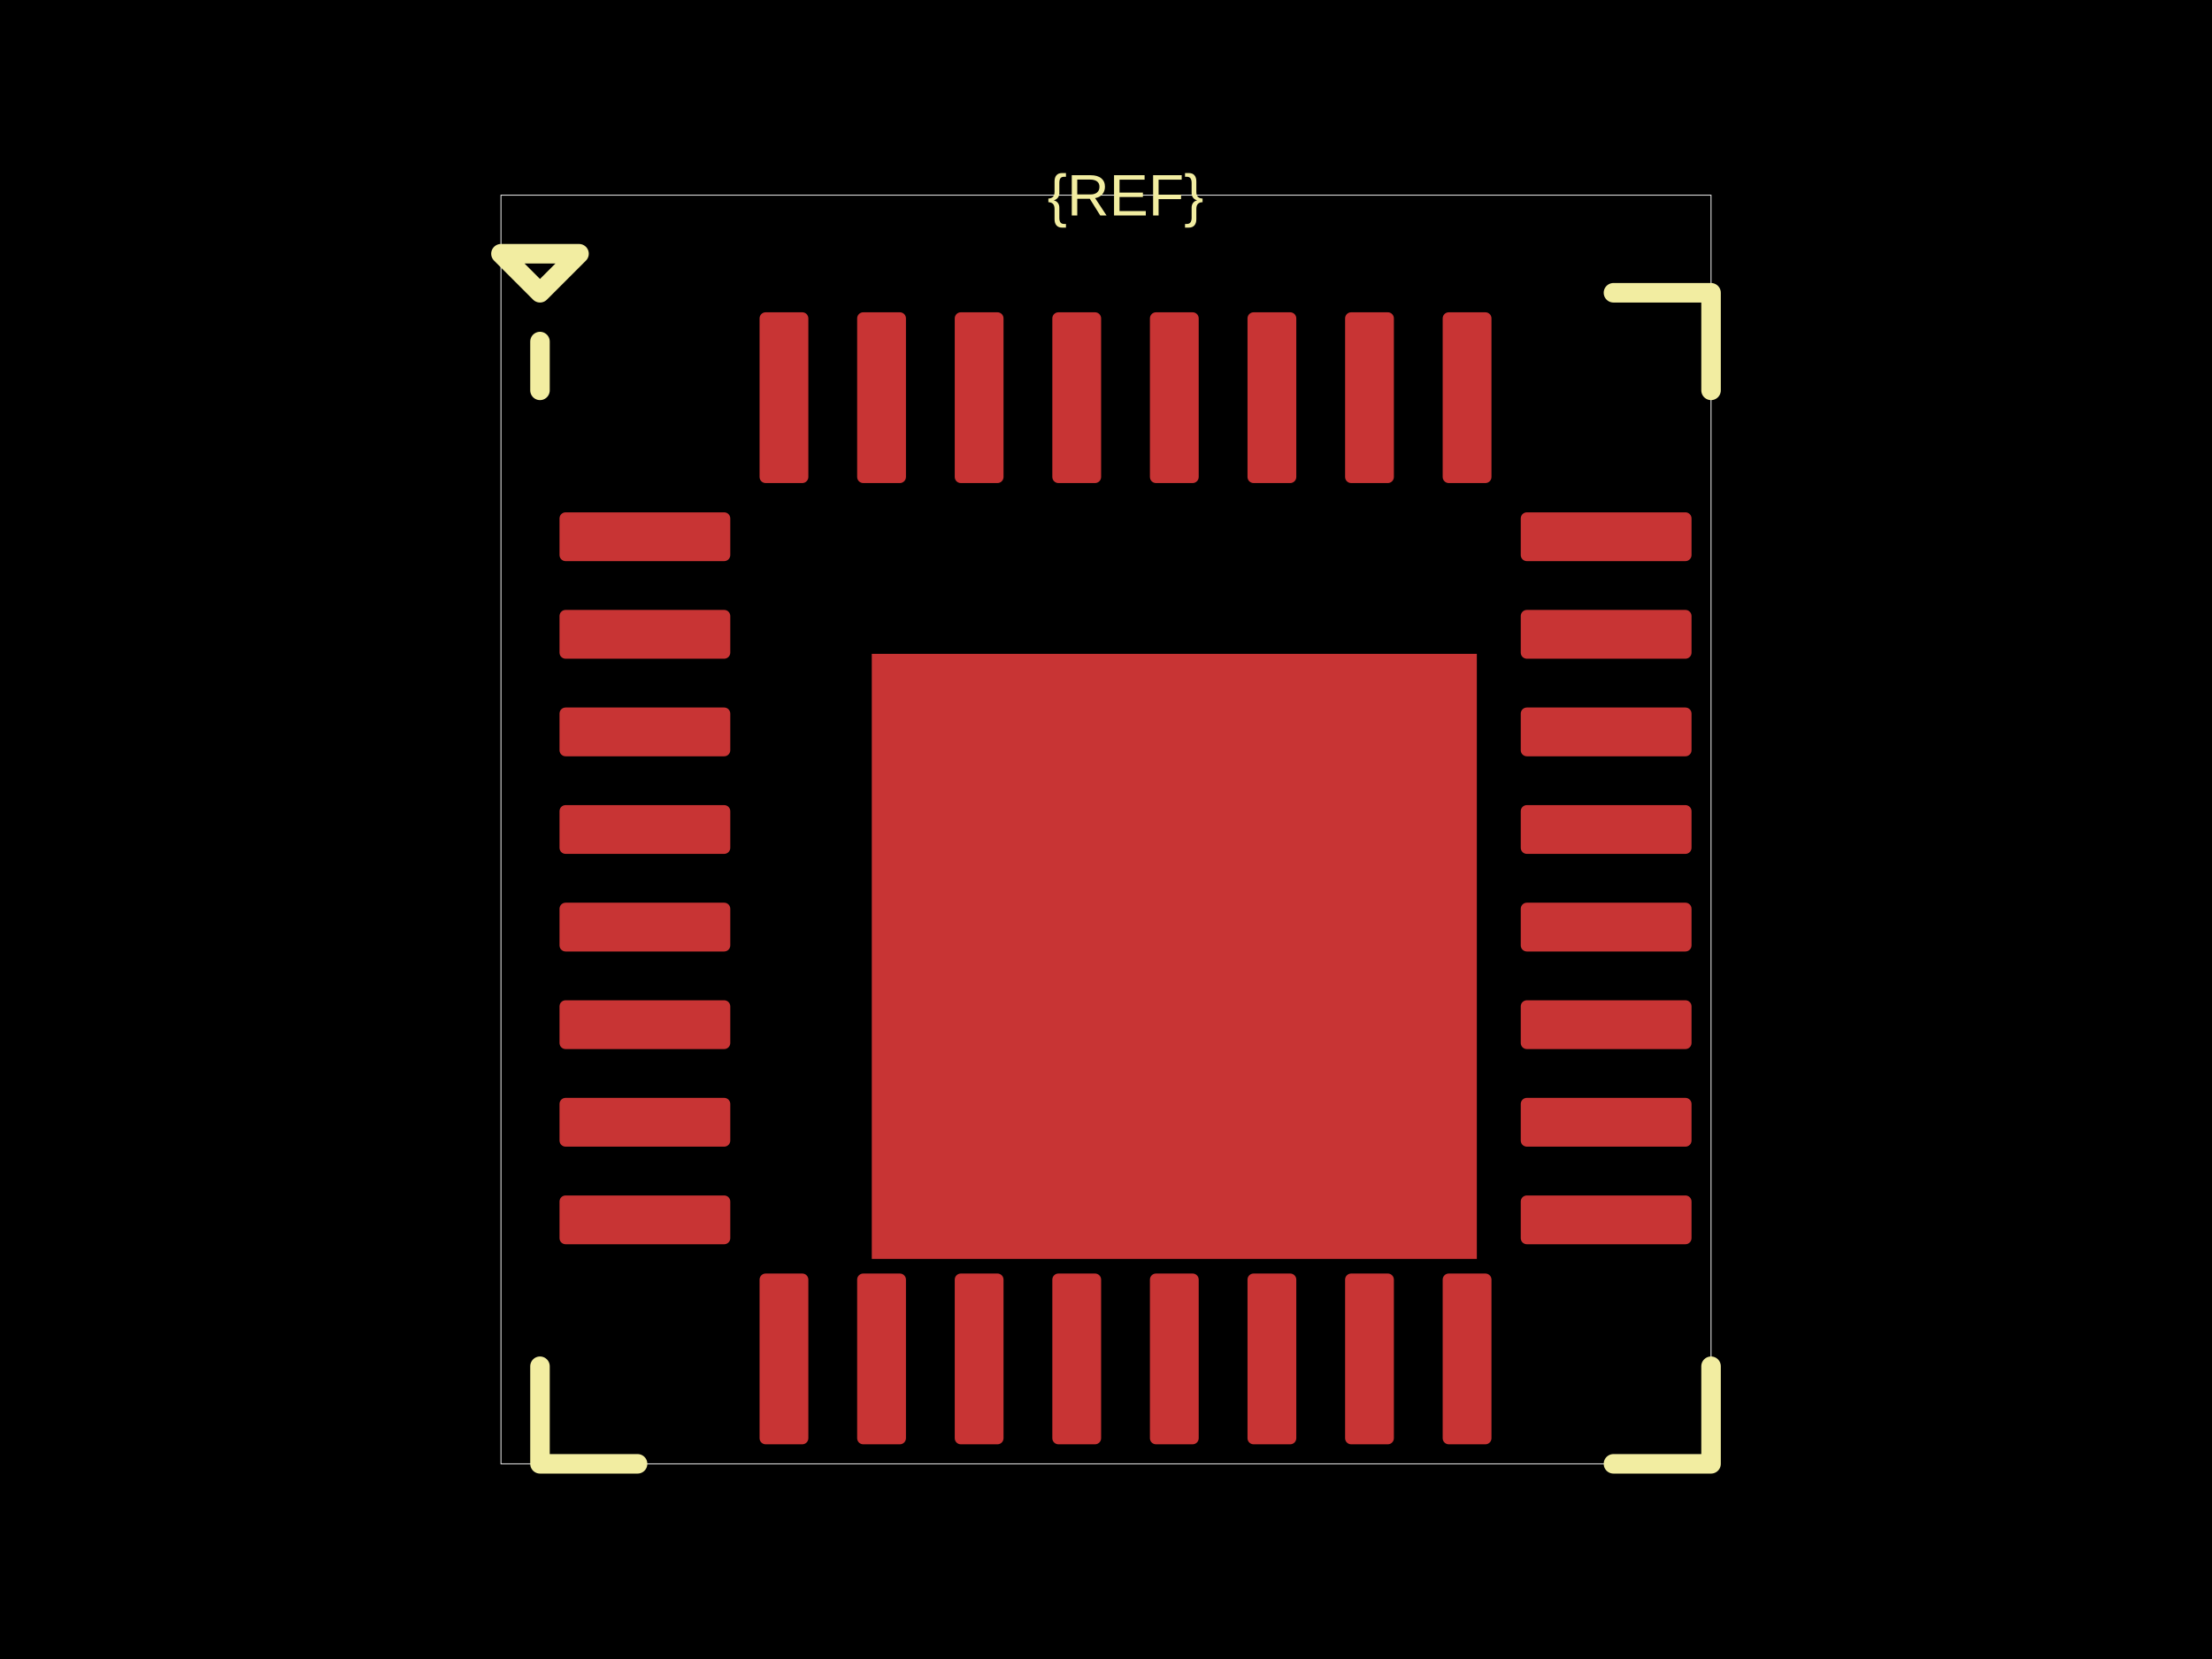
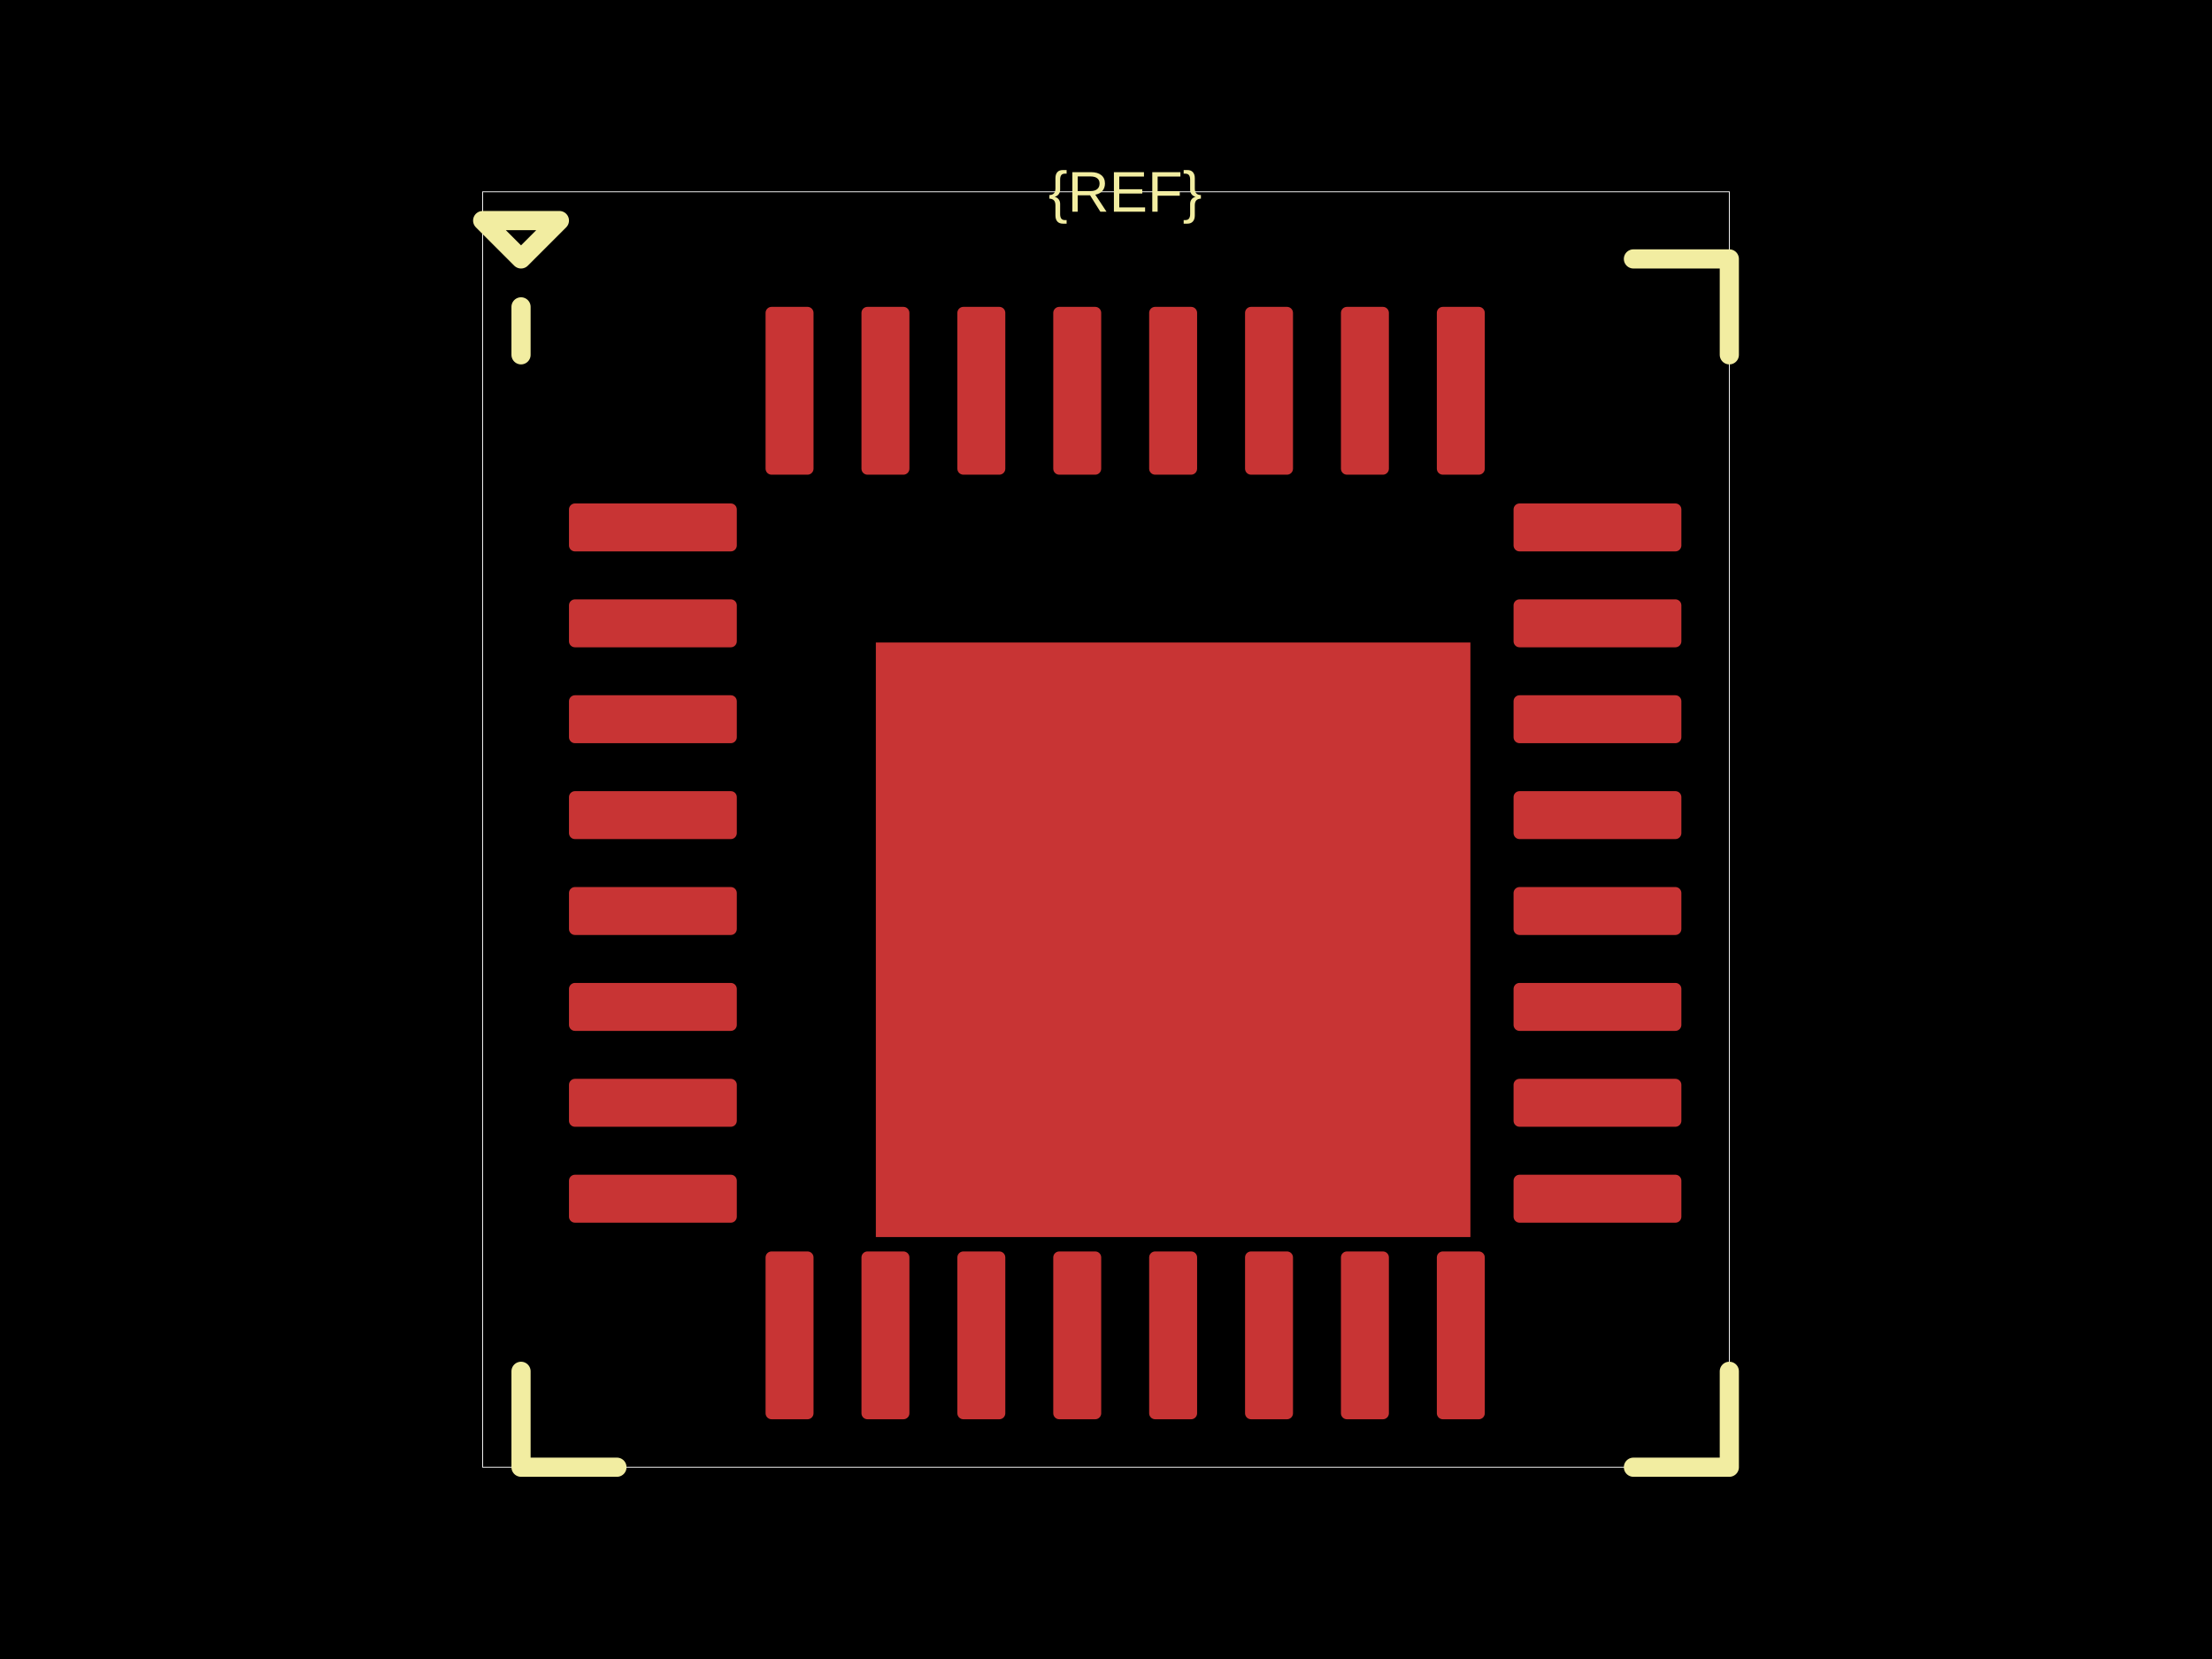
<svg xmlns="http://www.w3.org/2000/svg" width="800" height="600">
  <style />
  <rect class="boundary" x="0" y="0" fill="#000" width="800" height="600" data-type="pcb_background" data-pcb-layer="global" />
-   <rect class="pcb-boundary" fill="none" stroke="#fff" stroke-width="0.3" x="181.176" y="70.588" width="437.647" height="458.824" data-type="pcb_boundary" data-pcb-layer="global" />
-   <rect class="pcb-pad" fill="rgb(200, 52, 52)" x="202.353" y="185.294" width="61.765" height="17.647" data-type="pcb_smtpad" data-pcb-layer="top" rx="2.206" ry="2.206" />
-   <rect class="pcb-pad" fill="rgb(200, 52, 52)" x="202.353" y="220.588" width="61.765" height="17.647" data-type="pcb_smtpad" data-pcb-layer="top" rx="2.206" ry="2.206" />
-   <rect class="pcb-pad" fill="rgb(200, 52, 52)" x="202.353" y="255.882" width="61.765" height="17.647" data-type="pcb_smtpad" data-pcb-layer="top" rx="2.206" ry="2.206" />
-   <rect class="pcb-pad" fill="rgb(200, 52, 52)" x="202.353" y="291.176" width="61.765" height="17.647" data-type="pcb_smtpad" data-pcb-layer="top" rx="2.206" ry="2.206" />
-   <rect class="pcb-pad" fill="rgb(200, 52, 52)" x="202.353" y="326.471" width="61.765" height="17.647" data-type="pcb_smtpad" data-pcb-layer="top" rx="2.206" ry="2.206" />
-   <rect class="pcb-pad" fill="rgb(200, 52, 52)" x="202.353" y="361.765" width="61.765" height="17.647" data-type="pcb_smtpad" data-pcb-layer="top" rx="2.206" ry="2.206" />
-   <rect class="pcb-pad" fill="rgb(200, 52, 52)" x="202.353" y="397.059" width="61.765" height="17.647" data-type="pcb_smtpad" data-pcb-layer="top" rx="2.206" ry="2.206" />
-   <rect class="pcb-pad" fill="rgb(200, 52, 52)" x="202.353" y="432.353" width="61.765" height="17.647" data-type="pcb_smtpad" data-pcb-layer="top" rx="2.206" ry="2.206" />
-   <rect class="pcb-pad" fill="rgb(200, 52, 52)" x="274.706" y="460.588" width="17.647" height="61.765" data-type="pcb_smtpad" data-pcb-layer="top" rx="2.206" ry="2.206" />
-   <rect class="pcb-pad" fill="rgb(200, 52, 52)" x="310" y="460.588" width="17.647" height="61.765" data-type="pcb_smtpad" data-pcb-layer="top" rx="2.206" ry="2.206" />
-   <rect class="pcb-pad" fill="rgb(200, 52, 52)" x="345.294" y="460.588" width="17.647" height="61.765" data-type="pcb_smtpad" data-pcb-layer="top" rx="2.206" ry="2.206" />
-   <rect class="pcb-pad" fill="rgb(200, 52, 52)" x="380.588" y="460.588" width="17.647" height="61.765" data-type="pcb_smtpad" data-pcb-layer="top" rx="2.206" ry="2.206" />
-   <rect class="pcb-pad" fill="rgb(200, 52, 52)" x="415.882" y="460.588" width="17.647" height="61.765" data-type="pcb_smtpad" data-pcb-layer="top" rx="2.206" ry="2.206" />
-   <rect class="pcb-pad" fill="rgb(200, 52, 52)" x="451.176" y="460.588" width="17.647" height="61.765" data-type="pcb_smtpad" data-pcb-layer="top" rx="2.206" ry="2.206" />
-   <rect class="pcb-pad" fill="rgb(200, 52, 52)" x="486.471" y="460.588" width="17.647" height="61.765" data-type="pcb_smtpad" data-pcb-layer="top" rx="2.206" ry="2.206" />
-   <rect class="pcb-pad" fill="rgb(200, 52, 52)" x="521.765" y="460.588" width="17.647" height="61.765" data-type="pcb_smtpad" data-pcb-layer="top" rx="2.206" ry="2.206" />
-   <rect class="pcb-pad" fill="rgb(200, 52, 52)" x="550" y="432.353" width="61.765" height="17.647" data-type="pcb_smtpad" data-pcb-layer="top" rx="2.206" ry="2.206" />
-   <rect class="pcb-pad" fill="rgb(200, 52, 52)" x="550" y="397.059" width="61.765" height="17.647" data-type="pcb_smtpad" data-pcb-layer="top" rx="2.206" ry="2.206" />
-   <rect class="pcb-pad" fill="rgb(200, 52, 52)" x="550" y="361.765" width="61.765" height="17.647" data-type="pcb_smtpad" data-pcb-layer="top" rx="2.206" ry="2.206" />
-   <rect class="pcb-pad" fill="rgb(200, 52, 52)" x="550" y="326.471" width="61.765" height="17.647" data-type="pcb_smtpad" data-pcb-layer="top" rx="2.206" ry="2.206" />
-   <rect class="pcb-pad" fill="rgb(200, 52, 52)" x="550" y="291.176" width="61.765" height="17.647" data-type="pcb_smtpad" data-pcb-layer="top" rx="2.206" ry="2.206" />
-   <rect class="pcb-pad" fill="rgb(200, 52, 52)" x="550" y="255.882" width="61.765" height="17.647" data-type="pcb_smtpad" data-pcb-layer="top" rx="2.206" ry="2.206" />
-   <rect class="pcb-pad" fill="rgb(200, 52, 52)" x="550" y="220.588" width="61.765" height="17.647" data-type="pcb_smtpad" data-pcb-layer="top" rx="2.206" ry="2.206" />
-   <rect class="pcb-pad" fill="rgb(200, 52, 52)" x="550" y="185.294" width="61.765" height="17.647" data-type="pcb_smtpad" data-pcb-layer="top" rx="2.206" ry="2.206" />
-   <rect class="pcb-pad" fill="rgb(200, 52, 52)" x="521.765" y="112.941" width="17.647" height="61.765" data-type="pcb_smtpad" data-pcb-layer="top" rx="2.206" ry="2.206" />
-   <rect class="pcb-pad" fill="rgb(200, 52, 52)" x="486.471" y="112.941" width="17.647" height="61.765" data-type="pcb_smtpad" data-pcb-layer="top" rx="2.206" ry="2.206" />
-   <rect class="pcb-pad" fill="rgb(200, 52, 52)" x="451.176" y="112.941" width="17.647" height="61.765" data-type="pcb_smtpad" data-pcb-layer="top" rx="2.206" ry="2.206" />
-   <rect class="pcb-pad" fill="rgb(200, 52, 52)" x="415.882" y="112.941" width="17.647" height="61.765" data-type="pcb_smtpad" data-pcb-layer="top" rx="2.206" ry="2.206" />
-   <rect class="pcb-pad" fill="rgb(200, 52, 52)" x="380.588" y="112.941" width="17.647" height="61.765" data-type="pcb_smtpad" data-pcb-layer="top" rx="2.206" ry="2.206" />
-   <rect class="pcb-pad" fill="rgb(200, 52, 52)" x="345.294" y="112.941" width="17.647" height="61.765" data-type="pcb_smtpad" data-pcb-layer="top" rx="2.206" ry="2.206" />
-   <rect class="pcb-pad" fill="rgb(200, 52, 52)" x="310" y="112.941" width="17.647" height="61.765" data-type="pcb_smtpad" data-pcb-layer="top" rx="2.206" ry="2.206" />
-   <rect class="pcb-pad" fill="rgb(200, 52, 52)" x="274.706" y="112.941" width="17.647" height="61.765" data-type="pcb_smtpad" data-pcb-layer="top" rx="2.206" ry="2.206" />
-   <rect class="pcb-pad" fill="rgb(200, 52, 52)" x="315.294" y="236.471" width="218.824" height="218.824" data-type="pcb_smtpad" data-pcb-layer="top" />
-   <path class="pcb-silkscreen pcb-silkscreen-top" d="M 230.588 105.882 L 212.941 105.882" fill="none" stroke="#f2eda1" stroke-width="0" stroke-linecap="round" stroke-linejoin="round" data-pcb-component-id="" data-pcb-silkscreen-path-id="pcb_silkscreen_path_top-left_1" data-type="pcb_silkscreen_path" data-pcb-layer="top" />
-   <path class="pcb-silkscreen pcb-silkscreen-top" d="M 195.294 123.529 L 195.294 141.176" fill="none" stroke="#f2eda1" stroke-width="7.059" stroke-linecap="round" stroke-linejoin="round" data-pcb-component-id="" data-pcb-silkscreen-path-id="pcb_silkscreen_path_top-left_2" data-type="pcb_silkscreen_path" data-pcb-layer="top" />
-   <path class="pcb-silkscreen pcb-silkscreen-top" d="M 181.176 91.765 L 195.294 105.882 L 209.412 91.765 L 181.176 91.765 Z" fill="none" stroke="#f2eda1" stroke-width="7.059" stroke-linecap="round" stroke-linejoin="round" data-pcb-component-id="" data-pcb-silkscreen-path-id="pcb_silkscreen_path_top-left_3" data-type="pcb_silkscreen_path" data-pcb-layer="top" />
-   <path class="pcb-silkscreen pcb-silkscreen-top" d="M 230.588 529.412 L 195.294 529.412 L 195.294 494.118" fill="none" stroke="#f2eda1" stroke-width="7.059" stroke-linecap="round" stroke-linejoin="round" data-pcb-component-id="" data-pcb-silkscreen-path-id="pcb_silkscreen_path_bottom-left" data-type="pcb_silkscreen_path" data-pcb-layer="top" />
-   <path class="pcb-silkscreen pcb-silkscreen-top" d="M 583.529 529.412 L 618.824 529.412 L 618.824 494.118" fill="none" stroke="#f2eda1" stroke-width="7.059" stroke-linecap="round" stroke-linejoin="round" data-pcb-component-id="" data-pcb-silkscreen-path-id="pcb_silkscreen_path_bottom-right" data-type="pcb_silkscreen_path" data-pcb-layer="top" />
-   <path class="pcb-silkscreen pcb-silkscreen-top" d="M 583.529 105.882 L 618.824 105.882 L 618.824 141.176" fill="none" stroke="#f2eda1" stroke-width="7.059" stroke-linecap="round" stroke-linejoin="round" data-pcb-component-id="" data-pcb-silkscreen-path-id="pcb_silkscreen_path_top-right" data-type="pcb_silkscreen_path" data-pcb-layer="top" />
-   <text x="0" y="0" dx="0" dy="0" fill="#f2eda1" font-family="Arial, sans-serif" font-size="21.176" text-anchor="middle" dominant-baseline="central" transform="matrix(1,0,0,1,407.0588,70.58824)" class="pcb-silkscreen-text pcb-silkscreen-top" data-pcb-silkscreen-text-id="silkscreen_text_1" stroke="none" data-type="pcb_silkscreen_text" data-pcb-layer="top">{REF}</text>
+   <rect class="pcb-boundary" fill="none" stroke="#fff" stroke-width="0.3" x="174.566" y="69.364" width="450.867" height="461.272" data-type="pcb_boundary" data-pcb-layer="global" />
+   <rect class="pcb-pad" fill="rgb(200, 52, 52)" x="205.78" y="182.081" width="60.694" height="17.341" data-type="pcb_smtpad" data-pcb-layer="top" rx="2.168" ry="2.168" />
+   <rect class="pcb-pad" fill="rgb(200, 52, 52)" x="205.78" y="216.763" width="60.694" height="17.341" data-type="pcb_smtpad" data-pcb-layer="top" rx="2.168" ry="2.168" />
+   <rect class="pcb-pad" fill="rgb(200, 52, 52)" x="205.78" y="251.445" width="60.694" height="17.341" data-type="pcb_smtpad" data-pcb-layer="top" rx="2.168" ry="2.168" />
+   <rect class="pcb-pad" fill="rgb(200, 52, 52)" x="205.78" y="286.127" width="60.694" height="17.341" data-type="pcb_smtpad" data-pcb-layer="top" rx="2.168" ry="2.168" />
+   <rect class="pcb-pad" fill="rgb(200, 52, 52)" x="205.78" y="320.809" width="60.694" height="17.341" data-type="pcb_smtpad" data-pcb-layer="top" rx="2.168" ry="2.168" />
+   <rect class="pcb-pad" fill="rgb(200, 52, 52)" x="205.78" y="355.491" width="60.694" height="17.341" data-type="pcb_smtpad" data-pcb-layer="top" rx="2.168" ry="2.168" />
+   <rect class="pcb-pad" fill="rgb(200, 52, 52)" x="205.78" y="390.173" width="60.694" height="17.341" data-type="pcb_smtpad" data-pcb-layer="top" rx="2.168" ry="2.168" />
+   <rect class="pcb-pad" fill="rgb(200, 52, 52)" x="205.78" y="424.855" width="60.694" height="17.341" data-type="pcb_smtpad" data-pcb-layer="top" rx="2.168" ry="2.168" />
+   <rect class="pcb-pad" fill="rgb(200, 52, 52)" x="276.879" y="452.601" width="17.341" height="60.694" data-type="pcb_smtpad" data-pcb-layer="top" rx="2.168" ry="2.168" />
+   <rect class="pcb-pad" fill="rgb(200, 52, 52)" x="311.561" y="452.601" width="17.341" height="60.694" data-type="pcb_smtpad" data-pcb-layer="top" rx="2.168" ry="2.168" />
+   <rect class="pcb-pad" fill="rgb(200, 52, 52)" x="346.243" y="452.601" width="17.341" height="60.694" data-type="pcb_smtpad" data-pcb-layer="top" rx="2.168" ry="2.168" />
+   <rect class="pcb-pad" fill="rgb(200, 52, 52)" x="380.925" y="452.601" width="17.341" height="60.694" data-type="pcb_smtpad" data-pcb-layer="top" rx="2.168" ry="2.168" />
+   <rect class="pcb-pad" fill="rgb(200, 52, 52)" x="415.607" y="452.601" width="17.341" height="60.694" data-type="pcb_smtpad" data-pcb-layer="top" rx="2.168" ry="2.168" />
+   <rect class="pcb-pad" fill="rgb(200, 52, 52)" x="450.289" y="452.601" width="17.341" height="60.694" data-type="pcb_smtpad" data-pcb-layer="top" rx="2.168" ry="2.168" />
+   <rect class="pcb-pad" fill="rgb(200, 52, 52)" x="484.971" y="452.601" width="17.341" height="60.694" data-type="pcb_smtpad" data-pcb-layer="top" rx="2.168" ry="2.168" />
+   <rect class="pcb-pad" fill="rgb(200, 52, 52)" x="519.653" y="452.601" width="17.341" height="60.694" data-type="pcb_smtpad" data-pcb-layer="top" rx="2.168" ry="2.168" />
+   <rect class="pcb-pad" fill="rgb(200, 52, 52)" x="547.399" y="424.855" width="60.694" height="17.341" data-type="pcb_smtpad" data-pcb-layer="top" rx="2.168" ry="2.168" />
+   <rect class="pcb-pad" fill="rgb(200, 52, 52)" x="547.399" y="390.173" width="60.694" height="17.341" data-type="pcb_smtpad" data-pcb-layer="top" rx="2.168" ry="2.168" />
+   <rect class="pcb-pad" fill="rgb(200, 52, 52)" x="547.399" y="355.491" width="60.694" height="17.341" data-type="pcb_smtpad" data-pcb-layer="top" rx="2.168" ry="2.168" />
+   <rect class="pcb-pad" fill="rgb(200, 52, 52)" x="547.399" y="320.809" width="60.694" height="17.341" data-type="pcb_smtpad" data-pcb-layer="top" rx="2.168" ry="2.168" />
+   <rect class="pcb-pad" fill="rgb(200, 52, 52)" x="547.399" y="286.127" width="60.694" height="17.341" data-type="pcb_smtpad" data-pcb-layer="top" rx="2.168" ry="2.168" />
+   <rect class="pcb-pad" fill="rgb(200, 52, 52)" x="547.399" y="251.445" width="60.694" height="17.341" data-type="pcb_smtpad" data-pcb-layer="top" rx="2.168" ry="2.168" />
+   <rect class="pcb-pad" fill="rgb(200, 52, 52)" x="547.399" y="216.763" width="60.694" height="17.341" data-type="pcb_smtpad" data-pcb-layer="top" rx="2.168" ry="2.168" />
+   <rect class="pcb-pad" fill="rgb(200, 52, 52)" x="547.399" y="182.081" width="60.694" height="17.341" data-type="pcb_smtpad" data-pcb-layer="top" rx="2.168" ry="2.168" />
+   <rect class="pcb-pad" fill="rgb(200, 52, 52)" x="519.653" y="110.983" width="17.341" height="60.694" data-type="pcb_smtpad" data-pcb-layer="top" rx="2.168" ry="2.168" />
+   <rect class="pcb-pad" fill="rgb(200, 52, 52)" x="484.971" y="110.983" width="17.341" height="60.694" data-type="pcb_smtpad" data-pcb-layer="top" rx="2.168" ry="2.168" />
+   <rect class="pcb-pad" fill="rgb(200, 52, 52)" x="450.289" y="110.983" width="17.341" height="60.694" data-type="pcb_smtpad" data-pcb-layer="top" rx="2.168" ry="2.168" />
+   <rect class="pcb-pad" fill="rgb(200, 52, 52)" x="415.607" y="110.983" width="17.341" height="60.694" data-type="pcb_smtpad" data-pcb-layer="top" rx="2.168" ry="2.168" />
+   <rect class="pcb-pad" fill="rgb(200, 52, 52)" x="380.925" y="110.983" width="17.341" height="60.694" data-type="pcb_smtpad" data-pcb-layer="top" rx="2.168" ry="2.168" />
+   <rect class="pcb-pad" fill="rgb(200, 52, 52)" x="346.243" y="110.983" width="17.341" height="60.694" data-type="pcb_smtpad" data-pcb-layer="top" rx="2.168" ry="2.168" />
+   <rect class="pcb-pad" fill="rgb(200, 52, 52)" x="311.561" y="110.983" width="17.341" height="60.694" data-type="pcb_smtpad" data-pcb-layer="top" rx="2.168" ry="2.168" />
+   <rect class="pcb-pad" fill="rgb(200, 52, 52)" x="276.879" y="110.983" width="17.341" height="60.694" data-type="pcb_smtpad" data-pcb-layer="top" rx="2.168" ry="2.168" />
+   <rect class="pcb-pad" fill="rgb(200, 52, 52)" x="316.763" y="232.37" width="215.029" height="215.029" data-type="pcb_smtpad" data-pcb-layer="top" />
+   <path class="pcb-silkscreen pcb-silkscreen-top" d="M 223.121 93.642 L 205.78 93.642" fill="none" stroke="#f2eda1" stroke-width="0" stroke-linecap="round" stroke-linejoin="round" data-pcb-component-id="" data-pcb-silkscreen-path-id="pcb_silkscreen_path_top-left_1" data-type="pcb_silkscreen_path" data-pcb-layer="top" />
+   <path class="pcb-silkscreen pcb-silkscreen-top" d="M 188.439 110.983 L 188.439 128.324" fill="none" stroke="#f2eda1" stroke-width="6.936" stroke-linecap="round" stroke-linejoin="round" data-pcb-component-id="" data-pcb-silkscreen-path-id="pcb_silkscreen_path_top-left_2" data-type="pcb_silkscreen_path" data-pcb-layer="top" />
+   <path class="pcb-silkscreen pcb-silkscreen-top" d="M 174.566 79.769 L 188.439 93.642 L 202.312 79.769 L 174.566 79.769 Z" fill="none" stroke="#f2eda1" stroke-width="6.936" stroke-linecap="round" stroke-linejoin="round" data-pcb-component-id="" data-pcb-silkscreen-path-id="pcb_silkscreen_path_top-left_3" data-type="pcb_silkscreen_path" data-pcb-layer="top" />
+   <path class="pcb-silkscreen pcb-silkscreen-top" d="M 223.121 530.636 L 188.439 530.636 L 188.439 495.954" fill="none" stroke="#f2eda1" stroke-width="6.936" stroke-linecap="round" stroke-linejoin="round" data-pcb-component-id="" data-pcb-silkscreen-path-id="pcb_silkscreen_path_bottom-left" data-type="pcb_silkscreen_path" data-pcb-layer="top" />
+   <path class="pcb-silkscreen pcb-silkscreen-top" d="M 590.751 530.636 L 625.434 530.636 L 625.434 495.954" fill="none" stroke="#f2eda1" stroke-width="6.936" stroke-linecap="round" stroke-linejoin="round" data-pcb-component-id="" data-pcb-silkscreen-path-id="pcb_silkscreen_path_bottom-right" data-type="pcb_silkscreen_path" data-pcb-layer="top" />
+   <path class="pcb-silkscreen pcb-silkscreen-top" d="M 590.751 93.642 L 625.434 93.642 L 625.434 128.324" fill="none" stroke="#f2eda1" stroke-width="6.936" stroke-linecap="round" stroke-linejoin="round" data-pcb-component-id="" data-pcb-silkscreen-path-id="pcb_silkscreen_path_top-right" data-type="pcb_silkscreen_path" data-pcb-layer="top" />
+   <text x="0" y="0" dx="0" dy="0" fill="#f2eda1" font-family="Arial, sans-serif" font-size="20.809" text-anchor="middle" dominant-baseline="central" transform="matrix(1,0,0,1,406.9364,69.36416)" class="pcb-silkscreen-text pcb-silkscreen-top" data-pcb-silkscreen-text-id="silkscreen_text_1" stroke="none" data-type="pcb_silkscreen_text" data-pcb-layer="top">{REF}</text>
</svg>
